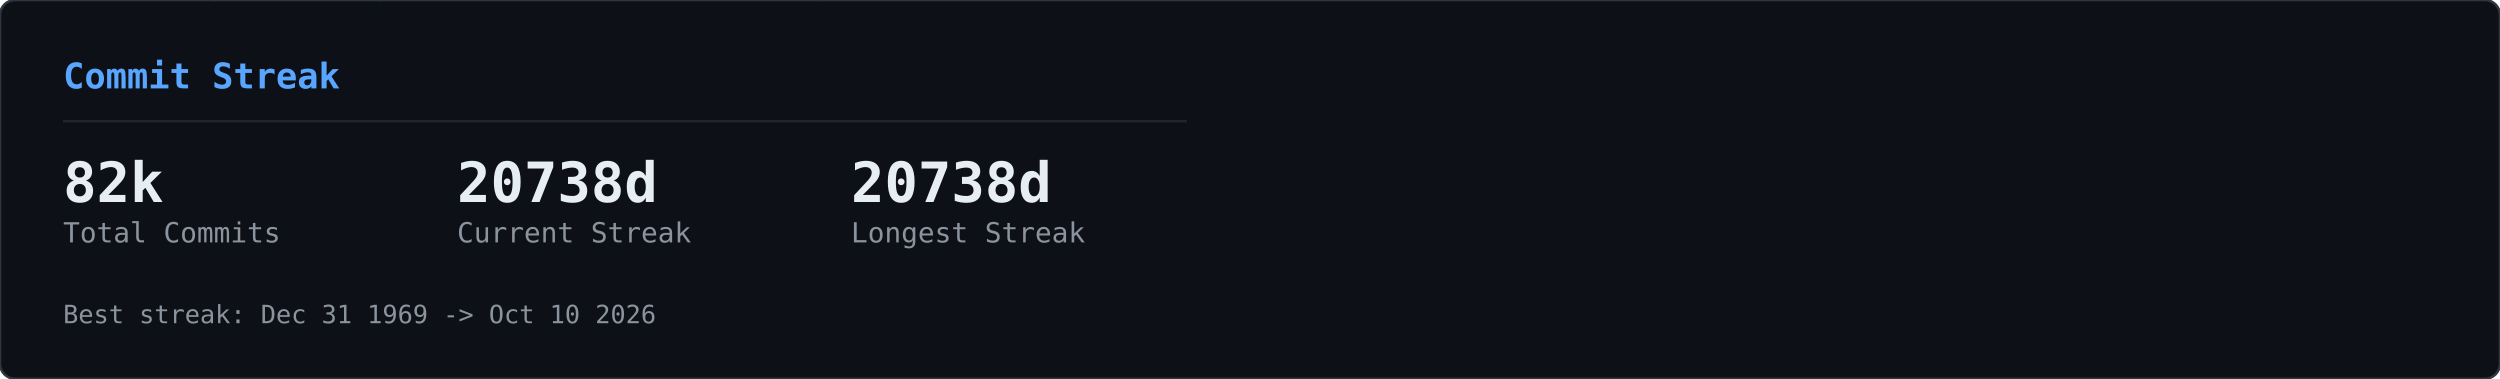
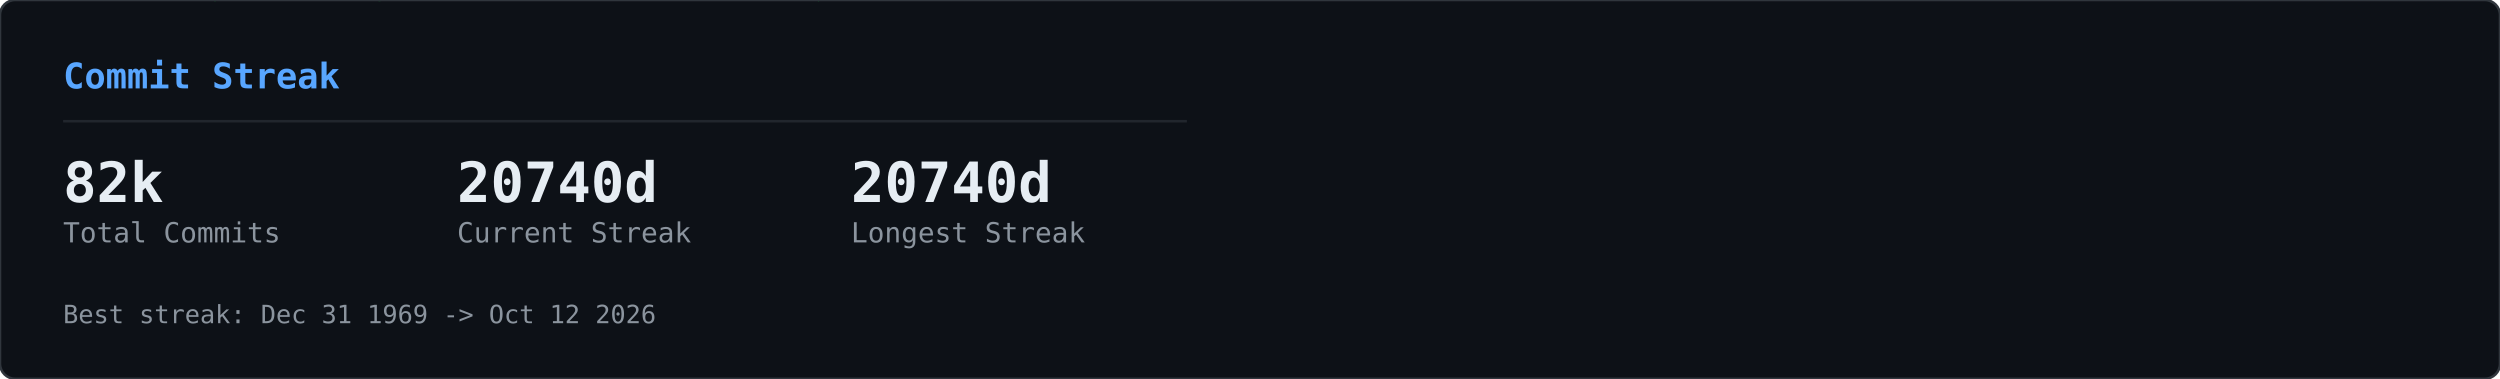
<svg xmlns="http://www.w3.org/2000/svg" width="990" height="150" viewBox="0 0 990 150">
  <defs>
    <clipPath id="row-clip">
      <rect width="990" height="150" rx="6" />
    </clipPath>
  </defs>
  <rect width="990" height="150" rx="6" fill="#0d1117" />
  <g clip-path="url(#row-clip)">
    <g transform="translate(0,0)">
      <g opacity="0.22">
        <style>@keyframes gcs0s0{from{transform:translateY(-46px)}to{transform:translateY(164px)}}@keyframes gcs1s0{from{transform:translateY(-60px)}to{transform:translateY(164px)}}@keyframes gcs2s0{from{transform:translateY(-74px)}to{transform:translateY(164px)}}@keyframes gcs3s0{from{transform:translateY(-46px)}to{transform:translateY(164px)}}@keyframes gcs4s0{from{transform:translateY(-74px)}to{transform:translateY(164px)}}@keyframes gcs5s0{from{transform:translateY(-74px)}to{transform:translateY(164px)}}@keyframes gcs6s0{from{transform:translateY(-88px)}to{transform:translateY(164px)}}@keyframes gcs7s0{from{transform:translateY(-74px)}to{transform:translateY(164px)}}@keyframes gcs8s0{from{transform:translateY(-74px)}to{transform:translateY(164px)}}@keyframes gcs9s0{from{transform:translateY(-88px)}to{transform:translateY(164px)}}@keyframes gcs10s0{from{transform:translateY(-46px)}to{transform:translateY(164px)}}@keyframes gcs11s0{from{transform:translateY(-46px)}to{transform:translateY(164px)}}@keyframes gcs12s0{from{transform:translateY(-74px)}to{transform:translateY(164px)}}@keyframes gcs13s0{from{transform:translateY(-60px)}to{transform:translateY(164px)}}@keyframes gcs14s0{from{transform:translateY(-88px)}to{transform:translateY(164px)}}@keyframes gcs15s0{from{transform:translateY(-60px)}to{transform:translateY(164px)}}@keyframes gcs16s0{from{transform:translateY(-46px)}to{transform:translateY(164px)}}@keyframes gcs17s0{from{transform:translateY(-74px)}to{transform:translateY(164px)}}@keyframes gcs18s0{from{transform:translateY(-88px)}to{transform:translateY(164px)}}@keyframes gcs19s0{from{transform:translateY(-88px)}to{transform:translateY(164px)}}@keyframes gcs20s0{from{transform:translateY(-60px)}to{transform:translateY(164px)}}@keyframes gcs21s0{from{transform:translateY(-60px)}to{transform:translateY(164px)}}@keyframes gcs22s0{from{transform:translateY(-88px)}to{transform:translateY(164px)}}@keyframes gcs23s0{from{transform:translateY(-88px)}to{transform:translateY(164px)}}@keyframes gcs24s0{from{transform:translateY(-46px)}to{transform:translateY(164px)}}@keyframes gcs25s0{from{transform:translateY(-60px)}to{transform:translateY(164px)}}@keyframes gcs26s0{from{transform:translateY(-46px)}to{transform:translateY(164px)}}@keyframes gcs27s0{from{transform:translateY(-46px)}to{transform:translateY(164px)}}@keyframes gcs28s0{from{transform:translateY(-60px)}to{transform:translateY(164px)}}@keyframes gcs29s0{from{transform:translateY(-88px)}to{transform:translateY(164px)}}@keyframes gcs30s0{from{transform:translateY(-46px)}to{transform:translateY(164px)}}@keyframes gcs31s0{from{transform:translateY(-88px)}to{transform:translateY(164px)}}@keyframes gcs32s0{from{transform:translateY(-60px)}to{transform:translateY(164px)}}@keyframes gcs33s0{from{transform:translateY(-60px)}to{transform:translateY(164px)}}@keyframes gcs34s0{from{transform:translateY(-60px)}to{transform:translateY(164px)}}@keyframes gcs35s0{from{transform:translateY(-46px)}to{transform:translateY(164px)}}@keyframes gcs36s0{from{transform:translateY(-60px)}to{transform:translateY(164px)}}@keyframes gcs37s0{from{transform:translateY(-46px)}to{transform:translateY(164px)}}</style>
        <g style="animation:gcs0s0 2.57s linear infinite;animation-delay:-1.18s">
          <text x="146" y="0" font-family="monospace" font-size="12" fill="#00ff41">ｮ</text>
          <text x="146" y="-14" font-family="monospace" font-size="12" fill="#00ff41" opacity="0.75">ﾗ</text>
          <text x="146" y="-28" font-family="monospace" font-size="12" fill="#00ff41" opacity="0.50">ｧ</text>
          <text x="146" y="-42" font-family="monospace" font-size="12" fill="#00ff41" opacity="0.25">ﾊ</text>
        </g>
        <g style="animation:gcs1s0 3.16s linear infinite;animation-delay:-1.00s">
          <text x="236" y="0" font-family="monospace" font-size="12" fill="#00ff41">3</text>
          <text x="236" y="-14" font-family="monospace" font-size="12" fill="#00ff41" opacity="0.80">ﾋ</text>
          <text x="236" y="-28" font-family="monospace" font-size="12" fill="#00ff41" opacity="0.60">ﾅ</text>
          <text x="236" y="-42" font-family="monospace" font-size="12" fill="#00ff41" opacity="0.40">ｭ</text>
          <text x="236" y="-56" font-family="monospace" font-size="12" fill="#00ff41" opacity="0.20">ｾ</text>
        </g>
        <g style="animation:gcs2s0 2.63s linear infinite;animation-delay:-2.01s">
          <text x="198" y="0" font-family="monospace" font-size="12" fill="#00ff41">0</text>
          <text x="198" y="-14" font-family="monospace" font-size="12" fill="#00ff41" opacity="0.83">ﾚ</text>
          <text x="198" y="-28" font-family="monospace" font-size="12" fill="#00ff41" opacity="0.67">1</text>
          <text x="198" y="-42" font-family="monospace" font-size="12" fill="#00ff41" opacity="0.50">ｪ</text>
          <text x="198" y="-56" font-family="monospace" font-size="12" fill="#00ff41" opacity="0.33">ｱ</text>
          <text x="198" y="-70" font-family="monospace" font-size="12" fill="#00ff41" opacity="0.17">0</text>
        </g>
        <g style="animation:gcs3s0 1.86s linear infinite;animation-delay:-0.90s">
          <text x="222" y="0" font-family="monospace" font-size="12" fill="#00ff41">ﾇ</text>
          <text x="222" y="-14" font-family="monospace" font-size="12" fill="#00ff41" opacity="0.75">ﾎ</text>
          <text x="222" y="-28" font-family="monospace" font-size="12" fill="#00ff41" opacity="0.50">ﾚ</text>
          <text x="222" y="-42" font-family="monospace" font-size="12" fill="#00ff41" opacity="0.25">ｸ</text>
        </g>
        <g style="animation:gcs4s0 2.41s linear infinite;animation-delay:-2.33s">
          <text x="83" y="0" font-family="monospace" font-size="12" fill="#00ff41">ｯ</text>
          <text x="83" y="-14" font-family="monospace" font-size="12" fill="#00ff41" opacity="0.83">ﾀ</text>
          <text x="83" y="-28" font-family="monospace" font-size="12" fill="#00ff41" opacity="0.67">ｳ</text>
          <text x="83" y="-42" font-family="monospace" font-size="12" fill="#00ff41" opacity="0.50">1</text>
          <text x="83" y="-56" font-family="monospace" font-size="12" fill="#00ff41" opacity="0.33">ﾅ</text>
          <text x="83" y="-70" font-family="monospace" font-size="12" fill="#00ff41" opacity="0.17">8</text>
        </g>
        <g style="animation:gcs5s0 2.66s linear infinite;animation-delay:-0.69s">
          <text x="485" y="0" font-family="monospace" font-size="12" fill="#00ff41">ｳ</text>
          <text x="485" y="-14" font-family="monospace" font-size="12" fill="#00ff41" opacity="0.83">ｵ</text>
          <text x="485" y="-28" font-family="monospace" font-size="12" fill="#00ff41" opacity="0.67">ｬ</text>
          <text x="485" y="-42" font-family="monospace" font-size="12" fill="#00ff41" opacity="0.50">ｿ</text>
          <text x="485" y="-56" font-family="monospace" font-size="12" fill="#00ff41" opacity="0.33">ﾜ</text>
          <text x="485" y="-70" font-family="monospace" font-size="12" fill="#00ff41" opacity="0.17">ｶ</text>
        </g>
        <g style="animation:gcs6s0 2.54s linear infinite;animation-delay:-1.54s">
          <text x="54" y="0" font-family="monospace" font-size="12" fill="#00ff41">1</text>
          <text x="54" y="-14" font-family="monospace" font-size="12" fill="#00ff41" opacity="0.86">1</text>
          <text x="54" y="-28" font-family="monospace" font-size="12" fill="#00ff41" opacity="0.71">ﾌ</text>
          <text x="54" y="-42" font-family="monospace" font-size="12" fill="#00ff41" opacity="0.57">ｷ</text>
          <text x="54" y="-56" font-family="monospace" font-size="12" fill="#00ff41" opacity="0.43">4</text>
          <text x="54" y="-70" font-family="monospace" font-size="12" fill="#00ff41" opacity="0.29">ﾐ</text>
          <text x="54" y="-84" font-family="monospace" font-size="12" fill="#00ff41" opacity="0.14">ﾏ</text>
        </g>
        <g style="animation:gcs7s0 3.14s linear infinite;animation-delay:-1.12s">
          <text x="403" y="0" font-family="monospace" font-size="12" fill="#00ff41">3</text>
          <text x="403" y="-14" font-family="monospace" font-size="12" fill="#00ff41" opacity="0.83">2</text>
          <text x="403" y="-28" font-family="monospace" font-size="12" fill="#00ff41" opacity="0.67">ｦ</text>
          <text x="403" y="-42" font-family="monospace" font-size="12" fill="#00ff41" opacity="0.50">ﾚ</text>
          <text x="403" y="-56" font-family="monospace" font-size="12" fill="#00ff41" opacity="0.33">ﾈ</text>
          <text x="403" y="-70" font-family="monospace" font-size="12" fill="#00ff41" opacity="0.17">ﾇ</text>
        </g>
        <g style="animation:gcs8s0 2.89s linear infinite;animation-delay:-1.37s">
          <text x="430" y="0" font-family="monospace" font-size="12" fill="#00ff41">4</text>
          <text x="430" y="-14" font-family="monospace" font-size="12" fill="#00ff41" opacity="0.83">ｿ</text>
          <text x="430" y="-28" font-family="monospace" font-size="12" fill="#00ff41" opacity="0.67">ｯ</text>
          <text x="430" y="-42" font-family="monospace" font-size="12" fill="#00ff41" opacity="0.50">ﾑ</text>
          <text x="430" y="-56" font-family="monospace" font-size="12" fill="#00ff41" opacity="0.33">ｿ</text>
          <text x="430" y="-70" font-family="monospace" font-size="12" fill="#00ff41" opacity="0.17">ﾁ</text>
        </g>
        <g style="animation:gcs9s0 3.06s linear infinite;animation-delay:-0.70s">
          <text x="32" y="0" font-family="monospace" font-size="12" fill="#00ff41">ｽ</text>
          <text x="32" y="-14" font-family="monospace" font-size="12" fill="#00ff41" opacity="0.86">ﾃ</text>
          <text x="32" y="-28" font-family="monospace" font-size="12" fill="#00ff41" opacity="0.71">ﾐ</text>
          <text x="32" y="-42" font-family="monospace" font-size="12" fill="#00ff41" opacity="0.57">ﾃ</text>
          <text x="32" y="-56" font-family="monospace" font-size="12" fill="#00ff41" opacity="0.43">ﾎ</text>
          <text x="32" y="-70" font-family="monospace" font-size="12" fill="#00ff41" opacity="0.29">5</text>
          <text x="32" y="-84" font-family="monospace" font-size="12" fill="#00ff41" opacity="0.14">ｱ</text>
        </g>
        <g style="animation:gcs10s0 2.48s linear infinite;animation-delay:-2.03s">
          <text x="184" y="0" font-family="monospace" font-size="12" fill="#00ff41">ﾒ</text>
          <text x="184" y="-14" font-family="monospace" font-size="12" fill="#00ff41" opacity="0.75">ﾄ</text>
          <text x="184" y="-28" font-family="monospace" font-size="12" fill="#00ff41" opacity="0.50">ﾗ</text>
          <text x="184" y="-42" font-family="monospace" font-size="12" fill="#00ff41" opacity="0.25">ﾔ</text>
        </g>
        <g style="animation:gcs11s0 2.48s linear infinite;animation-delay:-1.09s">
          <text x="39" y="0" font-family="monospace" font-size="12" fill="#00ff41">ﾅ</text>
          <text x="39" y="-14" font-family="monospace" font-size="12" fill="#00ff41" opacity="0.75">ｯ</text>
          <text x="39" y="-28" font-family="monospace" font-size="12" fill="#00ff41" opacity="0.50">ｺ</text>
          <text x="39" y="-42" font-family="monospace" font-size="12" fill="#00ff41" opacity="0.25">ﾌ</text>
        </g>
        <g style="animation:gcs12s0 1.97s linear infinite;animation-delay:-1.78s">
          <text x="355" y="0" font-family="monospace" font-size="12" fill="#00ff41">ﾜ</text>
          <text x="355" y="-14" font-family="monospace" font-size="12" fill="#00ff41" opacity="0.83">ｴ</text>
          <text x="355" y="-28" font-family="monospace" font-size="12" fill="#00ff41" opacity="0.67">ﾋ</text>
          <text x="355" y="-42" font-family="monospace" font-size="12" fill="#00ff41" opacity="0.50">ｾ</text>
          <text x="355" y="-56" font-family="monospace" font-size="12" fill="#00ff41" opacity="0.33">ﾀ</text>
          <text x="355" y="-70" font-family="monospace" font-size="12" fill="#00ff41" opacity="0.17">ﾒ</text>
        </g>
        <g style="animation:gcs13s0 2.27s linear infinite;animation-delay:-2.03s">
          <text x="437" y="0" font-family="monospace" font-size="12" fill="#00ff41">3</text>
          <text x="437" y="-14" font-family="monospace" font-size="12" fill="#00ff41" opacity="0.80">ｴ</text>
          <text x="437" y="-28" font-family="monospace" font-size="12" fill="#00ff41" opacity="0.60">ｬ</text>
          <text x="437" y="-42" font-family="monospace" font-size="12" fill="#00ff41" opacity="0.40">7</text>
          <text x="437" y="-56" font-family="monospace" font-size="12" fill="#00ff41" opacity="0.20">ﾎ</text>
        </g>
        <g style="animation:gcs14s0 2.27s linear infinite;animation-delay:-0.20s">
          <text x="469" y="0" font-family="monospace" font-size="12" fill="#00ff41">3</text>
          <text x="469" y="-14" font-family="monospace" font-size="12" fill="#00ff41" opacity="0.86">ﾝ</text>
          <text x="469" y="-28" font-family="monospace" font-size="12" fill="#00ff41" opacity="0.71">ｦ</text>
          <text x="469" y="-42" font-family="monospace" font-size="12" fill="#00ff41" opacity="0.57">ﾂ</text>
          <text x="469" y="-56" font-family="monospace" font-size="12" fill="#00ff41" opacity="0.43">ﾗ</text>
          <text x="469" y="-70" font-family="monospace" font-size="12" fill="#00ff41" opacity="0.29">ｧ</text>
          <text x="469" y="-84" font-family="monospace" font-size="12" fill="#00ff41" opacity="0.14">ｮ</text>
        </g>
        <g style="animation:gcs15s0 2.38s linear infinite;animation-delay:-1.80s">
          <text x="100" y="0" font-family="monospace" font-size="12" fill="#00ff41">ﾜ</text>
          <text x="100" y="-14" font-family="monospace" font-size="12" fill="#00ff41" opacity="0.80">0</text>
          <text x="100" y="-28" font-family="monospace" font-size="12" fill="#00ff41" opacity="0.60">ﾓ</text>
          <text x="100" y="-42" font-family="monospace" font-size="12" fill="#00ff41" opacity="0.40">ｶ</text>
          <text x="100" y="-56" font-family="monospace" font-size="12" fill="#00ff41" opacity="0.20">ｸ</text>
        </g>
        <g style="animation:gcs16s0 3.01s linear infinite;animation-delay:-1.67s">
          <text x="464" y="0" font-family="monospace" font-size="12" fill="#00ff41">ｴ</text>
          <text x="464" y="-14" font-family="monospace" font-size="12" fill="#00ff41" opacity="0.75">ﾑ</text>
          <text x="464" y="-28" font-family="monospace" font-size="12" fill="#00ff41" opacity="0.50">ﾉ</text>
          <text x="464" y="-42" font-family="monospace" font-size="12" fill="#00ff41" opacity="0.25">ﾏ</text>
        </g>
        <g style="animation:gcs17s0 1.88s linear infinite;animation-delay:-0.87s">
          <text x="390" y="0" font-family="monospace" font-size="12" fill="#00ff41">ﾌ</text>
          <text x="390" y="-14" font-family="monospace" font-size="12" fill="#00ff41" opacity="0.83">ｪ</text>
          <text x="390" y="-28" font-family="monospace" font-size="12" fill="#00ff41" opacity="0.67">ﾗ</text>
          <text x="390" y="-42" font-family="monospace" font-size="12" fill="#00ff41" opacity="0.50">ｩ</text>
          <text x="390" y="-56" font-family="monospace" font-size="12" fill="#00ff41" opacity="0.33">7</text>
          <text x="390" y="-70" font-family="monospace" font-size="12" fill="#00ff41" opacity="0.17">ﾔ</text>
        </g>
        <g style="animation:gcs18s0 2.28s linear infinite;animation-delay:-2.05s">
          <text x="250" y="0" font-family="monospace" font-size="12" fill="#00ff41">7</text>
          <text x="250" y="-14" font-family="monospace" font-size="12" fill="#00ff41" opacity="0.86">ﾘ</text>
          <text x="250" y="-28" font-family="monospace" font-size="12" fill="#00ff41" opacity="0.71">ｩ</text>
          <text x="250" y="-42" font-family="monospace" font-size="12" fill="#00ff41" opacity="0.57">ｲ</text>
          <text x="250" y="-56" font-family="monospace" font-size="12" fill="#00ff41" opacity="0.43">5</text>
          <text x="250" y="-70" font-family="monospace" font-size="12" fill="#00ff41" opacity="0.29">ﾆ</text>
          <text x="250" y="-84" font-family="monospace" font-size="12" fill="#00ff41" opacity="0.14">ｿ</text>
        </g>
        <g style="animation:gcs19s0 2.21s linear infinite;animation-delay:-0.13s">
          <text x="375" y="0" font-family="monospace" font-size="12" fill="#00ff41">ﾅ</text>
          <text x="375" y="-14" font-family="monospace" font-size="12" fill="#00ff41" opacity="0.86">ｮ</text>
          <text x="375" y="-28" font-family="monospace" font-size="12" fill="#00ff41" opacity="0.71">ｷ</text>
          <text x="375" y="-42" font-family="monospace" font-size="12" fill="#00ff41" opacity="0.57">ﾊ</text>
          <text x="375" y="-56" font-family="monospace" font-size="12" fill="#00ff41" opacity="0.43">ﾛ</text>
          <text x="375" y="-70" font-family="monospace" font-size="12" fill="#00ff41" opacity="0.29">ｱ</text>
          <text x="375" y="-84" font-family="monospace" font-size="12" fill="#00ff41" opacity="0.14">ﾖ</text>
        </g>
        <g style="animation:gcs20s0 2.89s linear infinite;animation-delay:-1.78s">
          <text x="319" y="0" font-family="monospace" font-size="12" fill="#00ff41">ﾝ</text>
          <text x="319" y="-14" font-family="monospace" font-size="12" fill="#00ff41" opacity="0.80">8</text>
          <text x="319" y="-28" font-family="monospace" font-size="12" fill="#00ff41" opacity="0.60">ﾈ</text>
          <text x="319" y="-42" font-family="monospace" font-size="12" fill="#00ff41" opacity="0.40">ﾑ</text>
          <text x="319" y="-56" font-family="monospace" font-size="12" fill="#00ff41" opacity="0.20">8</text>
        </g>
        <g style="animation:gcs21s0 1.72s linear infinite;animation-delay:-0.43s">
          <text x="322" y="0" font-family="monospace" font-size="12" fill="#00ff41">ｯ</text>
          <text x="322" y="-14" font-family="monospace" font-size="12" fill="#00ff41" opacity="0.80">ｨ</text>
          <text x="322" y="-28" font-family="monospace" font-size="12" fill="#00ff41" opacity="0.60">ﾂ</text>
          <text x="322" y="-42" font-family="monospace" font-size="12" fill="#00ff41" opacity="0.40">ﾎ</text>
          <text x="322" y="-56" font-family="monospace" font-size="12" fill="#00ff41" opacity="0.20">1</text>
        </g>
        <g style="animation:gcs22s0 1.59s linear infinite;animation-delay:-0.11s">
          <text x="48" y="0" font-family="monospace" font-size="12" fill="#00ff41">2</text>
          <text x="48" y="-14" font-family="monospace" font-size="12" fill="#00ff41" opacity="0.86">ﾌ</text>
          <text x="48" y="-28" font-family="monospace" font-size="12" fill="#00ff41" opacity="0.71">ｳ</text>
          <text x="48" y="-42" font-family="monospace" font-size="12" fill="#00ff41" opacity="0.57">ﾁ</text>
          <text x="48" y="-56" font-family="monospace" font-size="12" fill="#00ff41" opacity="0.43">ｱ</text>
          <text x="48" y="-70" font-family="monospace" font-size="12" fill="#00ff41" opacity="0.29">ﾖ</text>
          <text x="48" y="-84" font-family="monospace" font-size="12" fill="#00ff41" opacity="0.14">5</text>
        </g>
        <g style="animation:gcs23s0 2.43s linear infinite;animation-delay:-0.29s">
          <text x="468" y="0" font-family="monospace" font-size="12" fill="#00ff41">ﾐ</text>
          <text x="468" y="-14" font-family="monospace" font-size="12" fill="#00ff41" opacity="0.86">ﾓ</text>
          <text x="468" y="-28" font-family="monospace" font-size="12" fill="#00ff41" opacity="0.71">ﾎ</text>
          <text x="468" y="-42" font-family="monospace" font-size="12" fill="#00ff41" opacity="0.57">ﾛ</text>
          <text x="468" y="-56" font-family="monospace" font-size="12" fill="#00ff41" opacity="0.43">ﾈ</text>
          <text x="468" y="-70" font-family="monospace" font-size="12" fill="#00ff41" opacity="0.29">ﾆ</text>
          <text x="468" y="-84" font-family="monospace" font-size="12" fill="#00ff41" opacity="0.14">ﾎ</text>
        </g>
        <g style="animation:gcs24s0 2.71s linear infinite;animation-delay:-2.62s">
          <text x="458" y="0" font-family="monospace" font-size="12" fill="#00ff41">0</text>
          <text x="458" y="-14" font-family="monospace" font-size="12" fill="#00ff41" opacity="0.75">4</text>
          <text x="458" y="-28" font-family="monospace" font-size="12" fill="#00ff41" opacity="0.50">ｻ</text>
          <text x="458" y="-42" font-family="monospace" font-size="12" fill="#00ff41" opacity="0.25">ﾑ</text>
        </g>
        <g style="animation:gcs25s0 2.35s linear infinite;animation-delay:-1.04s">
          <text x="411" y="0" font-family="monospace" font-size="12" fill="#00ff41">ﾌ</text>
          <text x="411" y="-14" font-family="monospace" font-size="12" fill="#00ff41" opacity="0.80">1</text>
          <text x="411" y="-28" font-family="monospace" font-size="12" fill="#00ff41" opacity="0.60">ﾊ</text>
          <text x="411" y="-42" font-family="monospace" font-size="12" fill="#00ff41" opacity="0.40">ｱ</text>
          <text x="411" y="-56" font-family="monospace" font-size="12" fill="#00ff41" opacity="0.20">3</text>
        </g>
        <g style="animation:gcs26s0 1.84s linear infinite;animation-delay:-0.68s">
          <text x="358" y="0" font-family="monospace" font-size="12" fill="#00ff41">ｻ</text>
          <text x="358" y="-14" font-family="monospace" font-size="12" fill="#00ff41" opacity="0.75">ｵ</text>
          <text x="358" y="-28" font-family="monospace" font-size="12" fill="#00ff41" opacity="0.50">ｺ</text>
          <text x="358" y="-42" font-family="monospace" font-size="12" fill="#00ff41" opacity="0.25">ｻ</text>
        </g>
        <g style="animation:gcs27s0 3.14s linear infinite;animation-delay:-1.63s">
          <text x="330" y="0" font-family="monospace" font-size="12" fill="#00ff41">1</text>
          <text x="330" y="-14" font-family="monospace" font-size="12" fill="#00ff41" opacity="0.75">6</text>
          <text x="330" y="-28" font-family="monospace" font-size="12" fill="#00ff41" opacity="0.50">ｨ</text>
          <text x="330" y="-42" font-family="monospace" font-size="12" fill="#00ff41" opacity="0.25">ﾍ</text>
        </g>
        <g style="animation:gcs28s0 1.61s linear infinite;animation-delay:-0.72s">
          <text x="404" y="0" font-family="monospace" font-size="12" fill="#00ff41">ﾝ</text>
          <text x="404" y="-14" font-family="monospace" font-size="12" fill="#00ff41" opacity="0.80">ﾌ</text>
          <text x="404" y="-28" font-family="monospace" font-size="12" fill="#00ff41" opacity="0.60">ﾅ</text>
          <text x="404" y="-42" font-family="monospace" font-size="12" fill="#00ff41" opacity="0.40">ﾂ</text>
          <text x="404" y="-56" font-family="monospace" font-size="12" fill="#00ff41" opacity="0.20">ﾃ</text>
        </g>
        <g style="animation:gcs29s0 2.37s linear infinite;animation-delay:-0.24s">
          <text x="380" y="0" font-family="monospace" font-size="12" fill="#00ff41">ﾅ</text>
          <text x="380" y="-14" font-family="monospace" font-size="12" fill="#00ff41" opacity="0.86">ﾌ</text>
          <text x="380" y="-28" font-family="monospace" font-size="12" fill="#00ff41" opacity="0.71">ﾛ</text>
          <text x="380" y="-42" font-family="monospace" font-size="12" fill="#00ff41" opacity="0.57">2</text>
          <text x="380" y="-56" font-family="monospace" font-size="12" fill="#00ff41" opacity="0.43">5</text>
          <text x="380" y="-70" font-family="monospace" font-size="12" fill="#00ff41" opacity="0.29">ｴ</text>
          <text x="380" y="-84" font-family="monospace" font-size="12" fill="#00ff41" opacity="0.14">ｮ</text>
        </g>
        <g style="animation:gcs30s0 2.42s linear infinite;animation-delay:-2.15s">
          <text x="215" y="0" font-family="monospace" font-size="12" fill="#00ff41">ﾐ</text>
          <text x="215" y="-14" font-family="monospace" font-size="12" fill="#00ff41" opacity="0.75">0</text>
          <text x="215" y="-28" font-family="monospace" font-size="12" fill="#00ff41" opacity="0.50">3</text>
          <text x="215" y="-42" font-family="monospace" font-size="12" fill="#00ff41" opacity="0.25">ｮ</text>
        </g>
        <g style="animation:gcs31s0 2.73s linear infinite;animation-delay:-0.98s">
          <text x="171" y="0" font-family="monospace" font-size="12" fill="#00ff41">ﾉ</text>
          <text x="171" y="-14" font-family="monospace" font-size="12" fill="#00ff41" opacity="0.86">ﾇ</text>
          <text x="171" y="-28" font-family="monospace" font-size="12" fill="#00ff41" opacity="0.71">ｦ</text>
          <text x="171" y="-42" font-family="monospace" font-size="12" fill="#00ff41" opacity="0.57">ｳ</text>
          <text x="171" y="-56" font-family="monospace" font-size="12" fill="#00ff41" opacity="0.43">ﾛ</text>
          <text x="171" y="-70" font-family="monospace" font-size="12" fill="#00ff41" opacity="0.29">ﾌ</text>
          <text x="171" y="-84" font-family="monospace" font-size="12" fill="#00ff41" opacity="0.14">ｹ</text>
        </g>
        <g style="animation:gcs32s0 2.31s linear infinite;animation-delay:-0.48s">
          <text x="80" y="0" font-family="monospace" font-size="12" fill="#00ff41">6</text>
          <text x="80" y="-14" font-family="monospace" font-size="12" fill="#00ff41" opacity="0.80">ﾀ</text>
          <text x="80" y="-28" font-family="monospace" font-size="12" fill="#00ff41" opacity="0.60">ｸ</text>
          <text x="80" y="-42" font-family="monospace" font-size="12" fill="#00ff41" opacity="0.40">ﾗ</text>
          <text x="80" y="-56" font-family="monospace" font-size="12" fill="#00ff41" opacity="0.20">ｪ</text>
        </g>
        <g style="animation:gcs33s0 2.37s linear infinite;animation-delay:-2.17s">
          <text x="313" y="0" font-family="monospace" font-size="12" fill="#00ff41">ｱ</text>
          <text x="313" y="-14" font-family="monospace" font-size="12" fill="#00ff41" opacity="0.80">0</text>
          <text x="313" y="-28" font-family="monospace" font-size="12" fill="#00ff41" opacity="0.60">8</text>
          <text x="313" y="-42" font-family="monospace" font-size="12" fill="#00ff41" opacity="0.40">ﾊ</text>
          <text x="313" y="-56" font-family="monospace" font-size="12" fill="#00ff41" opacity="0.20">ﾑ</text>
        </g>
        <g style="animation:gcs34s0 2.09s linear infinite;animation-delay:-0.61s">
          <text x="441" y="0" font-family="monospace" font-size="12" fill="#00ff41">ｶ</text>
          <text x="441" y="-14" font-family="monospace" font-size="12" fill="#00ff41" opacity="0.80">ﾑ</text>
          <text x="441" y="-28" font-family="monospace" font-size="12" fill="#00ff41" opacity="0.60">ｾ</text>
          <text x="441" y="-42" font-family="monospace" font-size="12" fill="#00ff41" opacity="0.40">ﾁ</text>
          <text x="441" y="-56" font-family="monospace" font-size="12" fill="#00ff41" opacity="0.20">ｫ</text>
        </g>
        <g style="animation:gcs35s0 2.81s linear infinite;animation-delay:-0.98s">
          <text x="262" y="0" font-family="monospace" font-size="12" fill="#00ff41">ｼ</text>
          <text x="262" y="-14" font-family="monospace" font-size="12" fill="#00ff41" opacity="0.75">ｿ</text>
          <text x="262" y="-28" font-family="monospace" font-size="12" fill="#00ff41" opacity="0.50">3</text>
          <text x="262" y="-42" font-family="monospace" font-size="12" fill="#00ff41" opacity="0.25">ｧ</text>
        </g>
        <g style="animation:gcs36s0 1.88s linear infinite;animation-delay:-0.67s">
          <text x="460" y="0" font-family="monospace" font-size="12" fill="#00ff41">ﾑ</text>
          <text x="460" y="-14" font-family="monospace" font-size="12" fill="#00ff41" opacity="0.80">ﾆ</text>
          <text x="460" y="-28" font-family="monospace" font-size="12" fill="#00ff41" opacity="0.60">0</text>
          <text x="460" y="-42" font-family="monospace" font-size="12" fill="#00ff41" opacity="0.40">ﾕ</text>
          <text x="460" y="-56" font-family="monospace" font-size="12" fill="#00ff41" opacity="0.20">3</text>
        </g>
        <g style="animation:gcs37s0 2.76s linear infinite;animation-delay:-1.10s">
          <text x="342" y="0" font-family="monospace" font-size="12" fill="#00ff41">ｽ</text>
          <text x="342" y="-14" font-family="monospace" font-size="12" fill="#00ff41" opacity="0.75">ﾜ</text>
          <text x="342" y="-28" font-family="monospace" font-size="12" fill="#00ff41" opacity="0.50">ｴ</text>
          <text x="342" y="-42" font-family="monospace" font-size="12" fill="#00ff41" opacity="0.25">3</text>
        </g>
      </g>
    </g>
  </g>
  <rect width="990" height="150" rx="6" fill="none" stroke="#30363d" stroke-width="1" />
  <g transform="translate(0,0)">
    <text x="25" y="35" font-family="monospace" font-size="14" font-weight="600" fill="#58a6ff">Commit Streak</text>
    <line x1="25" y1="48" x2="470" y2="48" stroke="#21262d" stroke-width="1" />
    <text x="25" y="80" font-family="monospace" font-size="22" font-weight="700" fill="#e6edf3">82k</text>
    <text x="25" y="96" font-family="monospace" font-size="11" fill="#8b949e">Total Commits</text>
-     <text x="181" y="80" font-family="monospace" font-size="22" font-weight="700" fill="#e6edf3">20738d</text>
+     <text x="181" y="80" font-family="monospace" font-size="22" font-weight="700" fill="#e6edf3">20740d</text>
    <text x="181" y="96" font-family="monospace" font-size="11" fill="#8b949e">Current Streak</text>
-     <text x="337" y="80" font-family="monospace" font-size="22" font-weight="700" fill="#e6edf3">20738d</text>
+     <text x="337" y="80" font-family="monospace" font-size="22" font-weight="700" fill="#e6edf3">20740d</text>
    <text x="337" y="96" font-family="monospace" font-size="11" fill="#8b949e">Longest Streak</text>
-     <text x="25" y="128" font-family="monospace" font-size="10" fill="#8b949e">Best streak: Dec 31 1969 -&gt; Oct 10 2026</text>
+     <text x="25" y="128" font-family="monospace" font-size="10" fill="#8b949e">Best streak: Dec 31 1969 -&gt; Oct 12 2026</text>
  </g>
</svg>
